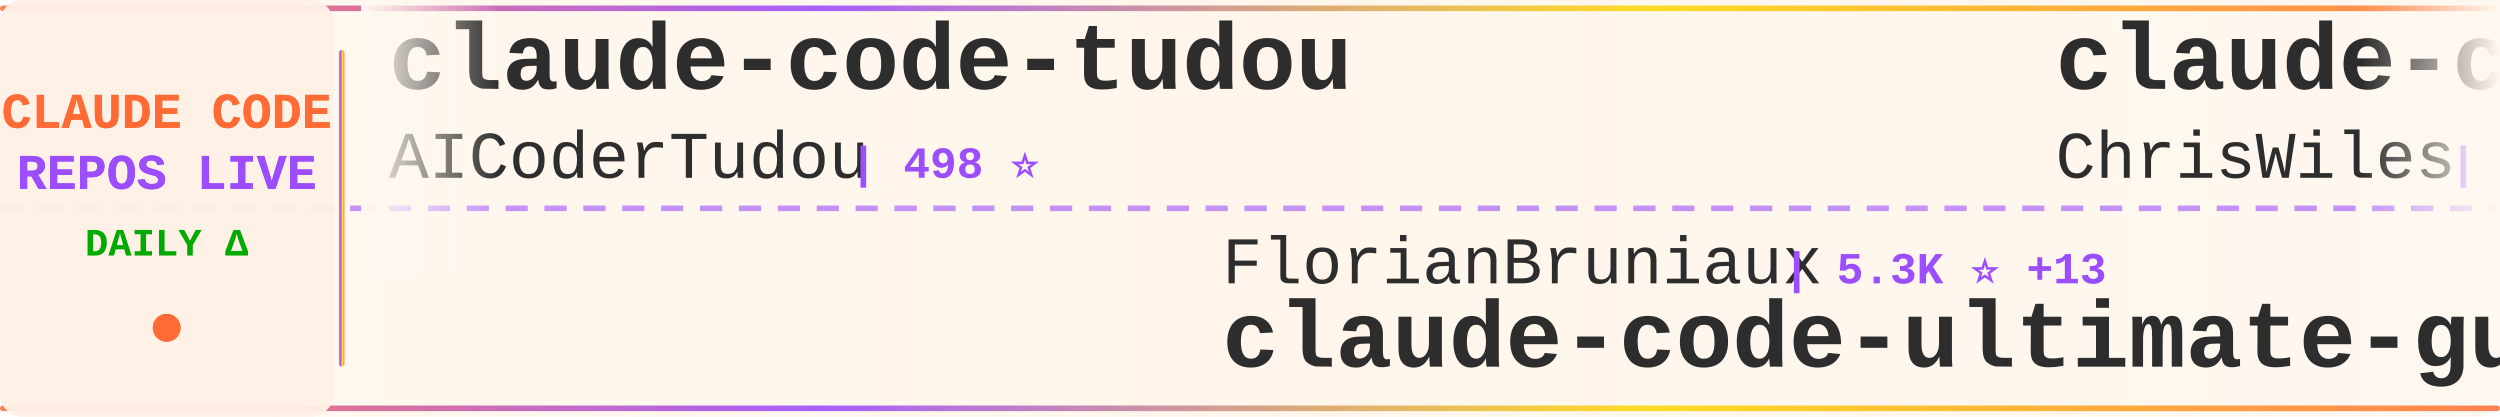
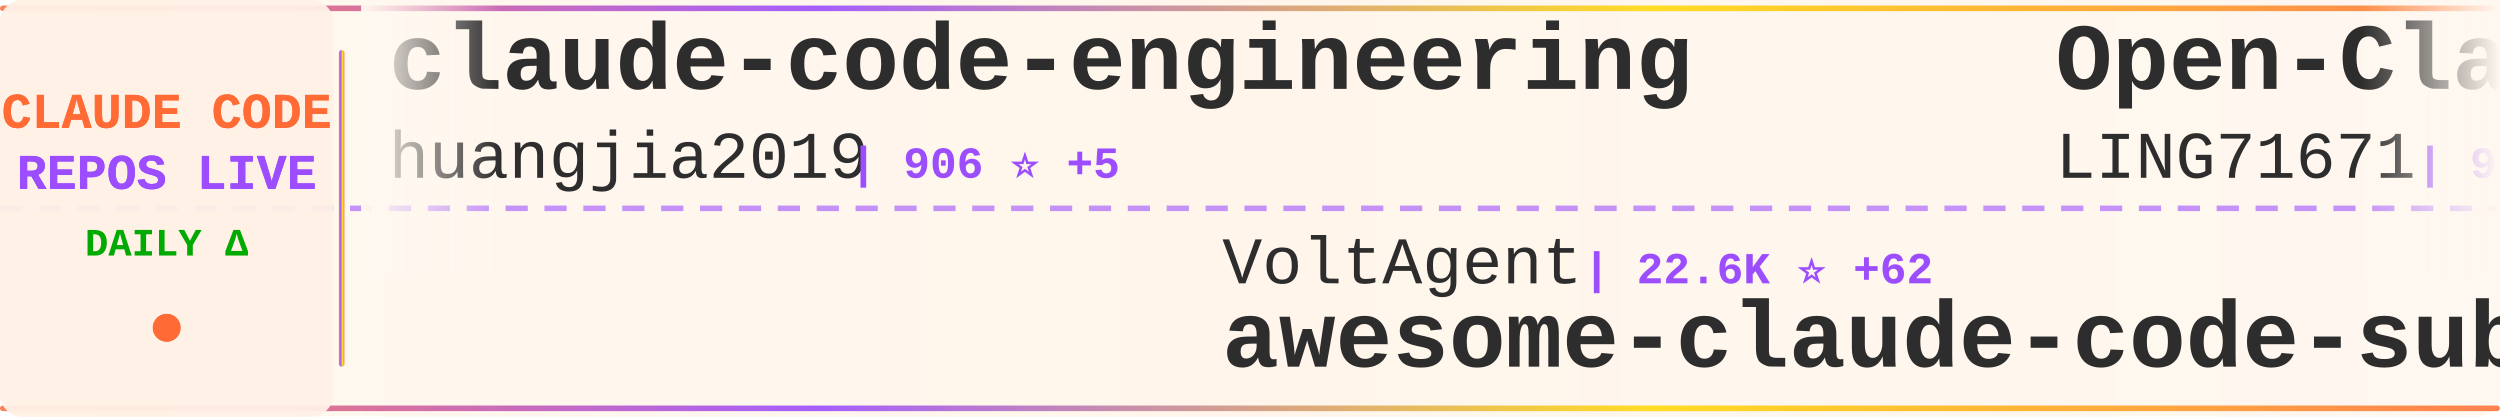
<svg xmlns="http://www.w3.org/2000/svg" width="900" height="150">
  <defs>
    <linearGradient id="tickerBg" x1="0%" y1="0%" x2="100%" y2="0%">
      <stop offset="0%" style="stop-color:#fff8f0;stop-opacity:0.98" />
      <stop offset="50%" style="stop-color:#fff5eb;stop-opacity:1" />
      <stop offset="100%" style="stop-color:#fff8f0;stop-opacity:0.98" />
    </linearGradient>
    <linearGradient id="borderGrad" x1="0%" y1="0%" x2="100%" y2="0%">
      <stop offset="0%" style="stop-color:#FF6B35;stop-opacity:0.85">
        <animate attributeName="stop-opacity" values="0.85;1;0.85" dur="2s" repeatCount="indefinite" />
      </stop>
      <stop offset="33%" style="stop-color:#9C4EFF;stop-opacity:0.9">
        <animate attributeName="stop-opacity" values="0.9;1;0.9" dur="2.2s" repeatCount="indefinite" />
      </stop>
      <stop offset="66%" style="stop-color:#FFD700;stop-opacity:0.85">
        <animate attributeName="stop-opacity" values="0.85;1;0.85" dur="1.8s" repeatCount="indefinite" />
      </stop>
      <stop offset="100%" style="stop-color:#FF6B35;stop-opacity:0.85">
        <animate attributeName="stop-opacity" values="0.85;1;0.85" dur="2s" repeatCount="indefinite" />
      </stop>
    </linearGradient>
    <filter id="textGlow">
      <feGaussianBlur stdDeviation="0.15" result="coloredBlur" />
      <feMerge>
        <feMergeNode in="coloredBlur" />
        <feMergeNode in="SourceGraphic" />
      </feMerge>
    </filter>
    <filter id="metricGlow">
      <feGaussianBlur stdDeviation="0.2" result="coloredBlur" />
      <feMerge>
        <feMergeNode in="coloredBlur" />
        <feMergeNode in="SourceGraphic" />
      </feMerge>
    </filter>
    <linearGradient id="leftFade" x1="0%" y1="0%" x2="100%" y2="0%">
      <stop offset="0%" style="stop-color:#fff8f0;stop-opacity:1" />
      <stop offset="100%" style="stop-color:#fff8f0;stop-opacity:0" />
    </linearGradient>
    <linearGradient id="rightFade" x1="0%" y1="0%" x2="100%" y2="0%">
      <stop offset="0%" style="stop-color:#fff8f0;stop-opacity:0" />
      <stop offset="100%" style="stop-color:#fff8f0;stop-opacity:1" />
    </linearGradient>
  </defs>
  <rect width="900" height="150" fill="url(#tickerBg)" rx="8" />
  <rect x="0" y="2" width="900" height="2" fill="url(#borderGrad)" rx="1" />
  <rect x="0" y="146" width="900" height="2" fill="url(#borderGrad)" rx="1" />
  <line x1="0" y1="75" x2="900" y2="75" stroke="#9C4EFF" stroke-width="2" stroke-dasharray="8 6" opacity="0.6" />
  <rect x="0" y="0" width="120" height="150" fill="#fff0e6" opacity="0.95" rx="8" />
  <text x="60" y="46" font-family="'Courier New', monospace" font-size="18" font-weight="bold" fill="#FF6B35" text-anchor="middle" filter="url(#textGlow)">
    CLAUDE CODE
  </text>
  <text x="60" y="68" font-family="'Courier New', monospace" font-size="18" font-weight="bold" fill="#9C4EFF" text-anchor="middle" filter="url(#textGlow)">
    REPOS LIVE
  </text>
  <text x="60" y="92" font-family="'Courier New', monospace" font-size="14" font-weight="bold" fill="#00aa00" text-anchor="middle">
    DAILY Δ
  </text>
  <circle cx="60" cy="118" r="5" fill="#FF6B35" filter="url(#metricGlow)">
    <animate attributeName="r" values="4;6;4" dur="1.5s" repeatCount="indefinite" />
    <animate attributeName="opacity" values="0.6;1;0.6" dur="1.5s" repeatCount="indefinite" />
  </circle>
  <rect x="122" y="18" width="2" height="114" fill="url(#borderGrad)" rx="1" />
  <clipPath id="tickerClip">
    <rect x="130" y="0" width="770" height="150" />
  </clipPath>
  <g clip-path="url(#tickerClip)">
    <g id="tickerItems">
      <animateTransform attributeName="transform" attributeType="XML" type="translate" from="0 0" to="-3000 0" dur="54s" repeatCount="indefinite" />
      <g transform="translate(0, 0)">
-         <text x="140" y="32" font-family="'Courier New', monospace" font-size="34" font-weight="bold" fill="#2d2d2d">claude-code-tudou</text>
-         <text x="140" y="64" font-family="'Courier New', monospace" font-size="24" font-weight="normal" fill="#2d2d2d" opacity="1.0">AICoderTudou</text>
-         <text x="306" y="64" font-family="'Courier New', monospace" font-size="16" font-weight="bold" fill="#9C4EFF"> | 498 ⭐</text>
+         <text x="140" y="32" font-family="'Courier New', monospace" font-size="34" font-weight="bold" fill="#2d2d2d">claude-code-engineering</text>
+         <text x="140" y="64" font-family="'Courier New', monospace" font-size="24" font-weight="normal" fill="#2d2d2d" opacity="1.0">huangjia2019</text>
+         <text x="306" y="64" font-family="'Courier New', monospace" font-size="16" font-weight="bold" fill="#9C4EFF"> | 906 ⭐ +5</text>
      </g>
      <g transform="translate(300, 0)">
-         <text x="140" y="102" font-family="'Courier New', monospace" font-size="24" font-weight="normal" fill="#2d2d2d" opacity="1.0">FlorianBruniaux</text>
-         <text x="342" y="102" font-family="'Courier New', monospace" font-size="16" font-weight="bold" fill="#9C4EFF"> | 5.3K ⭐ +13</text>
-         <text x="140" y="132" font-family="'Courier New', monospace" font-size="34" font-weight="bold" fill="#2d2d2d">claude-code-ultimate-gui...</text>
+         <text x="140" y="102" font-family="'Courier New', monospace" font-size="24" font-weight="normal" fill="#2d2d2d" opacity="1.0">VoltAgent</text>
+         <text x="270" y="102" font-family="'Courier New', monospace" font-size="16" font-weight="bold" fill="#9C4EFF"> | 22.6K ⭐ +62</text>
+         <text x="140" y="132" font-family="'Courier New', monospace" font-size="34" font-weight="bold" fill="#2d2d2d">awesome-claude-code-suba...</text>
      </g>
      <g transform="translate(600, 0)">
-         <text x="140" y="32" font-family="'Courier New', monospace" font-size="34" font-weight="bold" fill="#2d2d2d">claude-code-showcase</text>
-         <text x="140" y="64" font-family="'Courier New', monospace" font-size="24" font-weight="normal" fill="#2d2d2d" opacity="1.0">ChrisWiles</text>
-         <text x="282" y="64" font-family="'Courier New', monospace" font-size="16" font-weight="bold" fill="#9C4EFF"> | 6.0K ⭐</text>
+         <text x="140" y="32" font-family="'Courier New', monospace" font-size="34" font-weight="bold" fill="#2d2d2d">Open-ClaudeCode</text>
+         <text x="140" y="64" font-family="'Courier New', monospace" font-size="24" font-weight="normal" fill="#2d2d2d" opacity="1.0">LING71671</text>
+         <text x="270" y="64" font-family="'Courier New', monospace" font-size="16" font-weight="bold" fill="#9C4EFF"> | 904 ⭐ +2</text>
      </g>
      <g transform="translate(900, 0)">
-         <text x="140" y="102" font-family="'Courier New', monospace" font-size="24" font-weight="normal" fill="#2d2d2d" opacity="1.0">JrCx7scC</text>
-         <text x="258" y="102" font-family="'Courier New', monospace" font-size="16" font-weight="bold" fill="#9C4EFF"> | 371 ⭐</text>
-         <text x="140" y="132" font-family="'Courier New', monospace" font-size="34" font-weight="bold" fill="#2d2d2d">claude-code-source</text>
+         <text x="140" y="102" font-family="'Courier New', monospace" font-size="24" font-weight="normal" fill="#2d2d2d" opacity="1.0">anthropics</text>
+         <text x="282" y="102" font-family="'Courier New', monospace" font-size="16" font-weight="bold" fill="#9C4EFF"> | 8.2K ⭐ +11</text>
+         <text x="140" y="132" font-family="'Courier New', monospace" font-size="34" font-weight="bold" fill="#2d2d2d">claude-code-action</text>
      </g>
      <g transform="translate(1200, 0)">
-         <text x="140" y="32" font-family="'Courier New', monospace" font-size="34" font-weight="bold" fill="#2d2d2d">claude-code-proxy</text>
-         <text x="140" y="64" font-family="'Courier New', monospace" font-size="24" font-weight="normal" fill="#2d2d2d" opacity="1.0">1rgs</text>
-         <text x="210" y="64" font-family="'Courier New', monospace" font-size="16" font-weight="bold" fill="#9C4EFF"> | 3.7K ⭐ +2</text>
+         <text x="140" y="32" font-family="'Courier New', monospace" font-size="34" font-weight="bold" fill="#2d2d2d">claude-code-infrastructu...</text>
+         <text x="140" y="64" font-family="'Courier New', monospace" font-size="24" font-weight="normal" fill="#2d2d2d" opacity="1.0">diet103</text>
+         <text x="246" y="64" font-family="'Courier New', monospace" font-size="16" font-weight="bold" fill="#9C4EFF"> | 9.7K ⭐ +3</text>
      </g>
      <g transform="translate(1500, 0)">
-         <text x="140" y="102" font-family="'Courier New', monospace" font-size="24" font-weight="normal" fill="#2d2d2d" opacity="1.0">liuup</text>
-         <text x="222" y="102" font-family="'Courier New', monospace" font-size="16" font-weight="bold" fill="#9C4EFF"> | 3.4K ⭐ +14</text>
-         <text x="140" y="132" font-family="'Courier New', monospace" font-size="34" font-weight="bold" fill="#2d2d2d">claude-code-analysis</text>
+         <text x="140" y="102" font-family="'Courier New', monospace" font-size="24" font-weight="normal" fill="#2d2d2d" opacity="1.0">shanraisshan</text>
+         <text x="306" y="102" font-family="'Courier New', monospace" font-size="16" font-weight="bold" fill="#9C4EFF"> | 61.7K ⭐ +103</text>
+         <text x="140" y="132" font-family="'Courier New', monospace" font-size="34" font-weight="bold" fill="#2d2d2d">claude-code-best-practic...</text>
      </g>
      <g transform="translate(1800, 0)">
-         <text x="140" y="32" font-family="'Courier New', monospace" font-size="34" font-weight="bold" fill="#2d2d2d">claude-code-prompts</text>
-         <text x="140" y="64" font-family="'Courier New', monospace" font-size="24" font-weight="normal" fill="#2d2d2d" opacity="1.0">repowise-dev</text>
-         <text x="306" y="64" font-family="'Courier New', monospace" font-size="16" font-weight="bold" fill="#9C4EFF"> | 1.1K ⭐ +1</text>
+         <text x="140" y="32" font-family="'Courier New', monospace" font-size="34" font-weight="bold" fill="#2d2d2d">Claude-Code</text>
+         <text x="140" y="64" font-family="'Courier New', monospace" font-size="24" font-weight="normal" fill="#2d2d2d" opacity="1.0">pengchengneo</text>
+         <text x="306" y="64" font-family="'Courier New', monospace" font-size="16" font-weight="bold" fill="#9C4EFF"> | 1.6K ⭐ +5</text>
      </g>
      <g transform="translate(2100, 0)">
-         <text x="140" y="102" font-family="'Courier New', monospace" font-size="24" font-weight="normal" fill="#2d2d2d" opacity="1.0">Cranot</text>
-         <text x="234" y="102" font-family="'Courier New', monospace" font-size="16" font-weight="bold" fill="#9C4EFF"> | 2.8K ⭐ +3</text>
-         <text x="140" y="132" font-family="'Courier New', monospace" font-size="34" font-weight="bold" fill="#2d2d2d">claude-code-guide</text>
+         <text x="140" y="102" font-family="'Courier New', monospace" font-size="24" font-weight="normal" fill="#2d2d2d" opacity="1.0">Piebald-AI</text>
+         <text x="282" y="102" font-family="'Courier New', monospace" font-size="16" font-weight="bold" fill="#9C4EFF"> | 11.5K ⭐ +18</text>
+         <text x="140" y="132" font-family="'Courier New', monospace" font-size="34" font-weight="bold" fill="#2d2d2d">claude-code-system-promp...</text>
      </g>
      <g transform="translate(2400, 0)">
-         <text x="140" y="32" font-family="'Courier New', monospace" font-size="34" font-weight="bold" fill="#2d2d2d">claude-code-from-source</text>
-         <text x="140" y="64" font-family="'Courier New', monospace" font-size="24" font-weight="normal" fill="#2d2d2d" opacity="1.0">alejandrobalderas</text>
-         <text x="366" y="64" font-family="'Courier New', monospace" font-size="16" font-weight="bold" fill="#9C4EFF"> | 2.4K ⭐ +10</text>
+         <text x="140" y="32" font-family="'Courier New', monospace" font-size="34" font-weight="bold" fill="#2d2d2d">claude-code-guide</text>
+         <text x="140" y="64" font-family="'Courier New', monospace" font-size="24" font-weight="normal" fill="#2d2d2d" opacity="1.0">Cranot</text>
+         <text x="234" y="64" font-family="'Courier New', monospace" font-size="16" font-weight="bold" fill="#9C4EFF"> | 2.8K ⭐ +3</text>
      </g>
      <g transform="translate(2700, 0)">
-         <text x="140" y="102" font-family="'Courier New', monospace" font-size="24" font-weight="normal" fill="#2d2d2d" opacity="1.0">fazxes</text>
-         <text x="234" y="102" font-family="'Courier New', monospace" font-size="16" font-weight="bold" fill="#9C4EFF"> | 222 ⭐</text>
-         <text x="140" y="132" font-family="'Courier New', monospace" font-size="34" font-weight="bold" fill="#2d2d2d">Claude-code</text>
+         <text x="140" y="102" font-family="'Courier New', monospace" font-size="24" font-weight="normal" fill="#2d2d2d" opacity="1.0">rohitg00</text>
+         <text x="258" y="102" font-family="'Courier New', monospace" font-size="16" font-weight="bold" fill="#9C4EFF"> | 2.2K ⭐ +13</text>
+         <text x="140" y="132" font-family="'Courier New', monospace" font-size="34" font-weight="bold" fill="#2d2d2d">awesome-claude-code-tool...</text>
      </g>
      <g transform="translate(3000, 0)">
-         <text x="140" y="32" font-family="'Courier New', monospace" font-size="34" font-weight="bold" fill="#2d2d2d">claude-code-tudou</text>
-         <text x="140" y="64" font-family="'Courier New', monospace" font-size="24" font-weight="normal" fill="#2d2d2d" opacity="1.0">AICoderTudou</text>
-         <text x="306" y="64" font-family="'Courier New', monospace" font-size="16" font-weight="bold" fill="#9C4EFF"> | 498 ⭐</text>
+         <text x="140" y="32" font-family="'Courier New', monospace" font-size="34" font-weight="bold" fill="#2d2d2d">claude-code-engineering</text>
+         <text x="140" y="64" font-family="'Courier New', monospace" font-size="24" font-weight="normal" fill="#2d2d2d" opacity="1.0">huangjia2019</text>
+         <text x="306" y="64" font-family="'Courier New', monospace" font-size="16" font-weight="bold" fill="#9C4EFF"> | 906 ⭐ +5</text>
      </g>
      <g transform="translate(3300, 0)">
-         <text x="140" y="102" font-family="'Courier New', monospace" font-size="24" font-weight="normal" fill="#2d2d2d" opacity="1.0">FlorianBruniaux</text>
-         <text x="342" y="102" font-family="'Courier New', monospace" font-size="16" font-weight="bold" fill="#9C4EFF"> | 5.3K ⭐ +13</text>
-         <text x="140" y="132" font-family="'Courier New', monospace" font-size="34" font-weight="bold" fill="#2d2d2d">claude-code-ultimate-gui...</text>
+         <text x="140" y="102" font-family="'Courier New', monospace" font-size="24" font-weight="normal" fill="#2d2d2d" opacity="1.0">VoltAgent</text>
+         <text x="270" y="102" font-family="'Courier New', monospace" font-size="16" font-weight="bold" fill="#9C4EFF"> | 22.6K ⭐ +62</text>
+         <text x="140" y="132" font-family="'Courier New', monospace" font-size="34" font-weight="bold" fill="#2d2d2d">awesome-claude-code-suba...</text>
      </g>
      <g transform="translate(3600, 0)">
-         <text x="140" y="32" font-family="'Courier New', monospace" font-size="34" font-weight="bold" fill="#2d2d2d">claude-code-showcase</text>
-         <text x="140" y="64" font-family="'Courier New', monospace" font-size="24" font-weight="normal" fill="#2d2d2d" opacity="1.0">ChrisWiles</text>
-         <text x="282" y="64" font-family="'Courier New', monospace" font-size="16" font-weight="bold" fill="#9C4EFF"> | 6.0K ⭐</text>
+         <text x="140" y="32" font-family="'Courier New', monospace" font-size="34" font-weight="bold" fill="#2d2d2d">Open-ClaudeCode</text>
+         <text x="140" y="64" font-family="'Courier New', monospace" font-size="24" font-weight="normal" fill="#2d2d2d" opacity="1.0">LING71671</text>
+         <text x="270" y="64" font-family="'Courier New', monospace" font-size="16" font-weight="bold" fill="#9C4EFF"> | 904 ⭐ +2</text>
      </g>
      <g transform="translate(3900, 0)">
-         <text x="140" y="102" font-family="'Courier New', monospace" font-size="24" font-weight="normal" fill="#2d2d2d" opacity="1.0">JrCx7scC</text>
-         <text x="258" y="102" font-family="'Courier New', monospace" font-size="16" font-weight="bold" fill="#9C4EFF"> | 371 ⭐</text>
-         <text x="140" y="132" font-family="'Courier New', monospace" font-size="34" font-weight="bold" fill="#2d2d2d">claude-code-source</text>
+         <text x="140" y="102" font-family="'Courier New', monospace" font-size="24" font-weight="normal" fill="#2d2d2d" opacity="1.0">anthropics</text>
+         <text x="282" y="102" font-family="'Courier New', monospace" font-size="16" font-weight="bold" fill="#9C4EFF"> | 8.2K ⭐ +11</text>
+         <text x="140" y="132" font-family="'Courier New', monospace" font-size="34" font-weight="bold" fill="#2d2d2d">claude-code-action</text>
      </g>
    </g>
  </g>
  <rect x="130" y="0" width="50" height="100" fill="url(#leftFade)" />
  <rect x="850" y="0" width="50" height="100" fill="url(#rightFade)" />
</svg>
